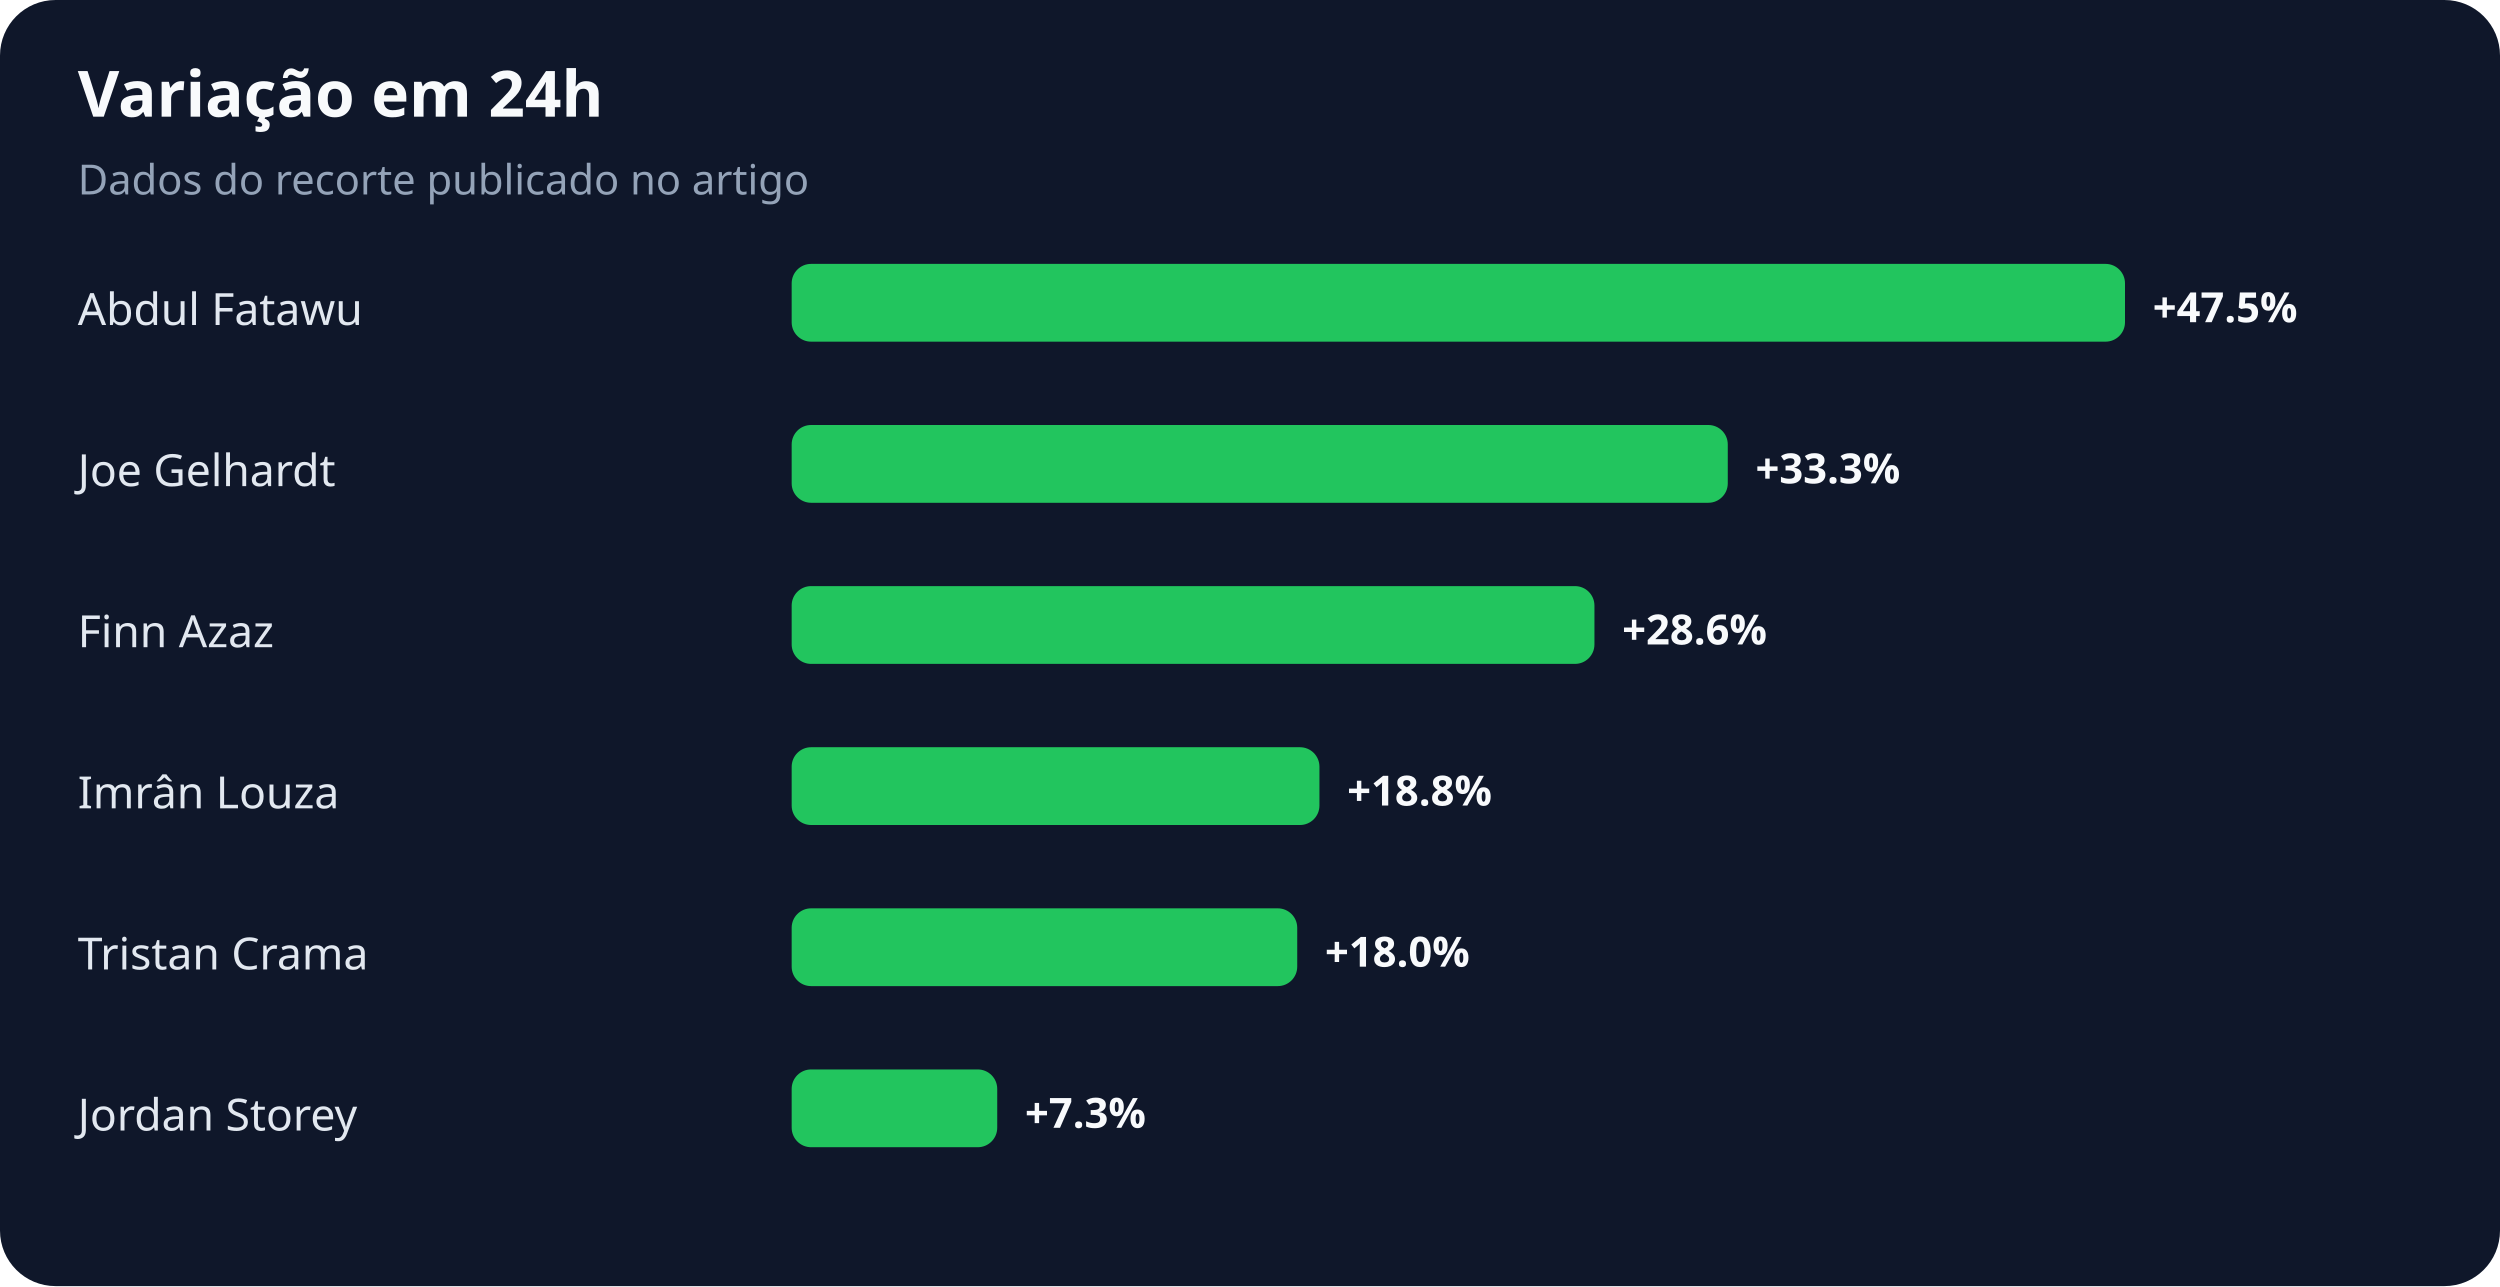
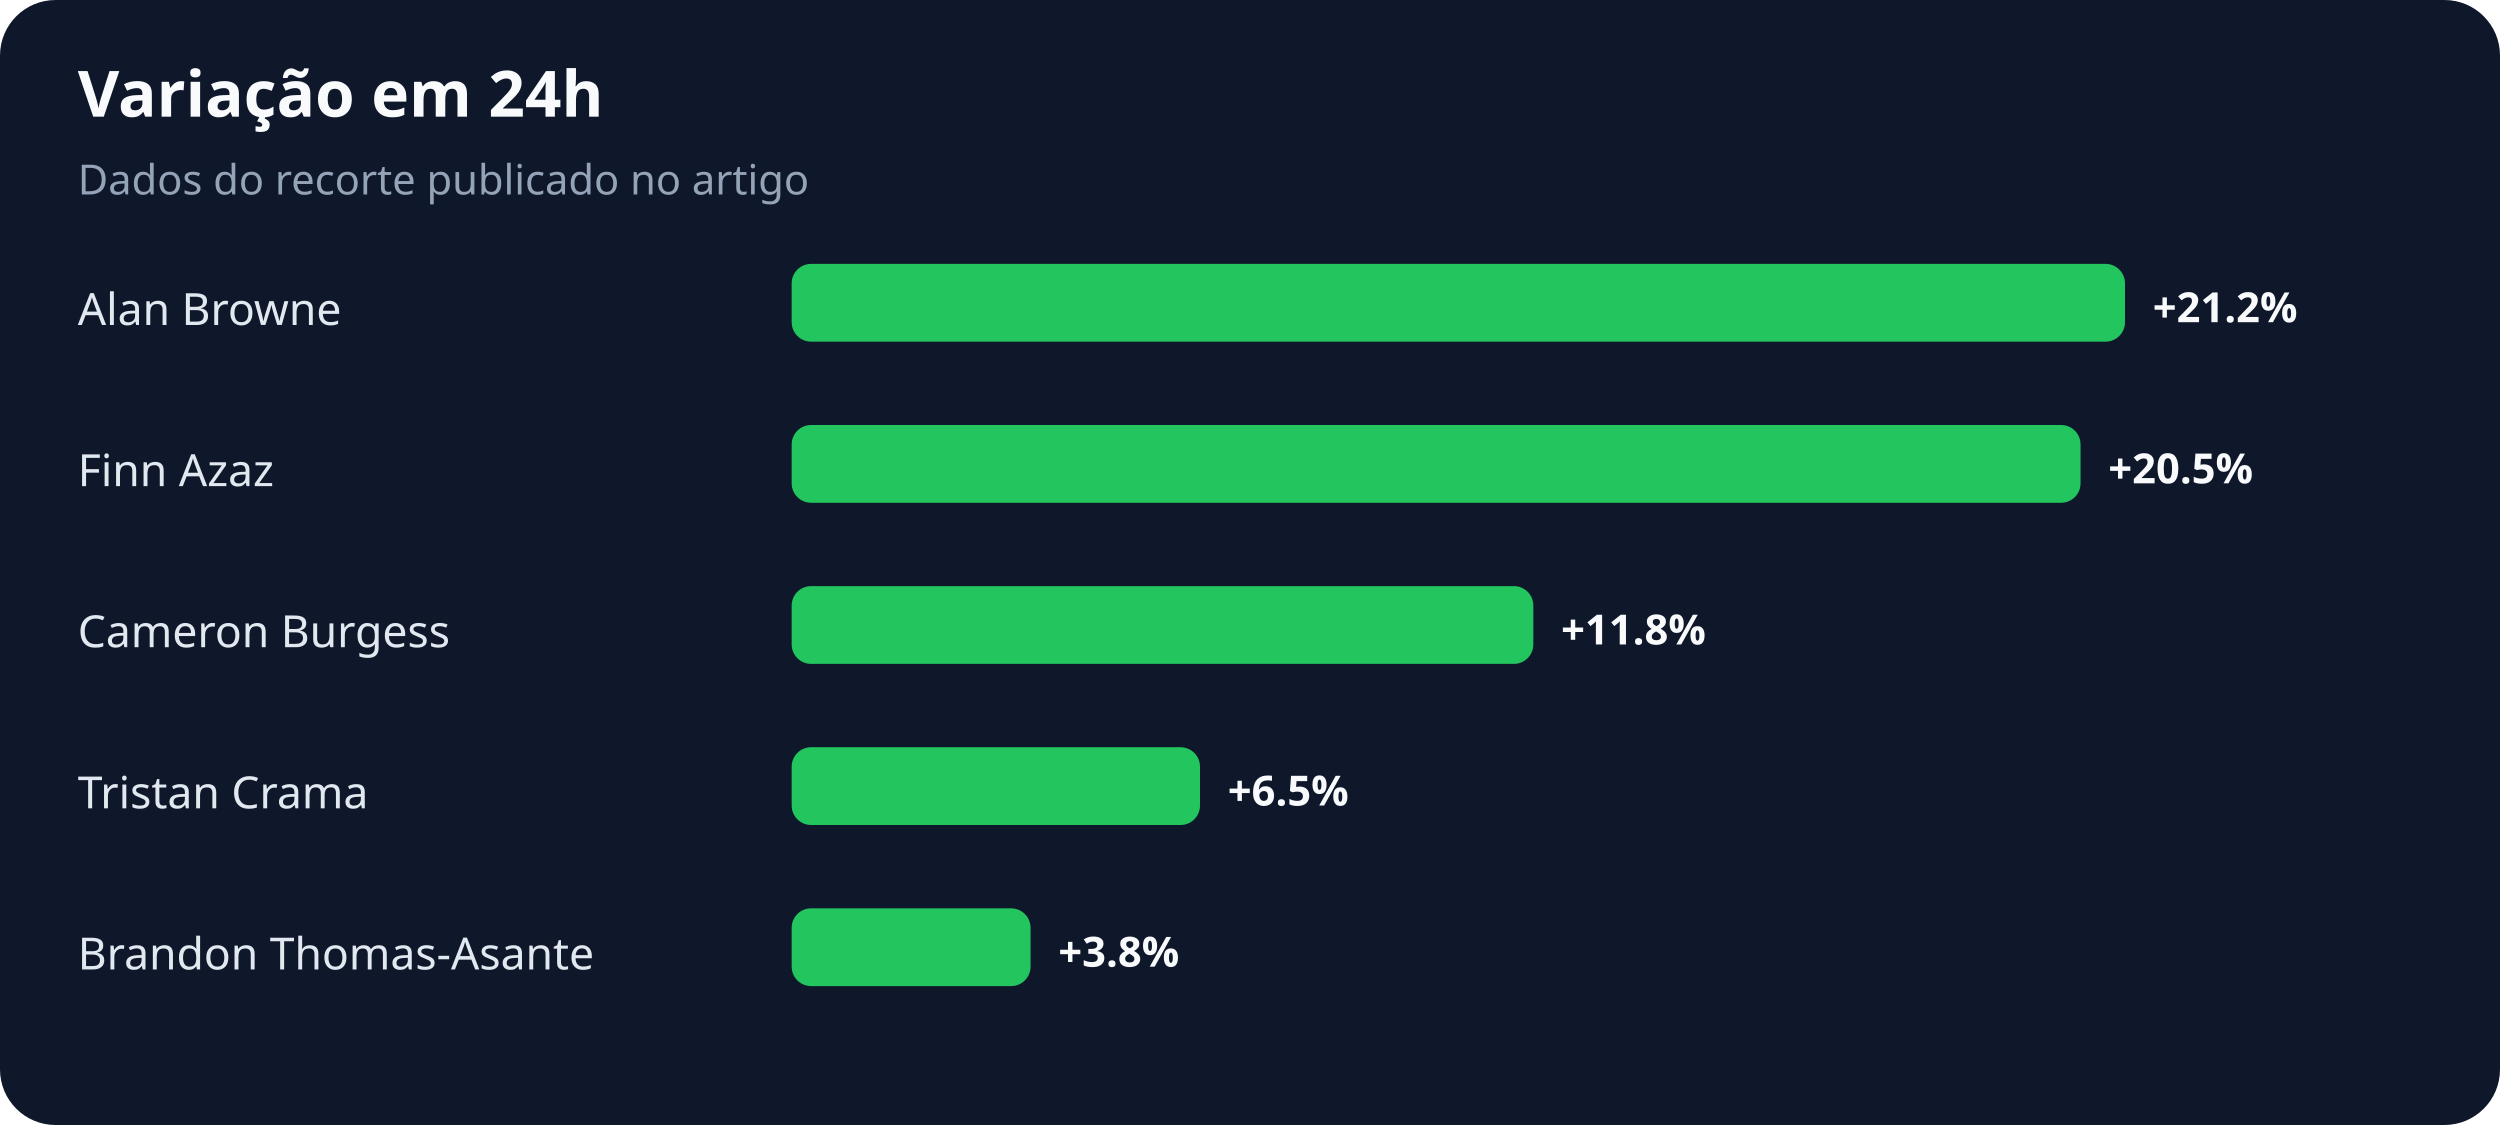
- <svg xmlns="http://www.w3.org/2000/svg" width="900" height="463" viewBox="0 0 900 463" role="img" aria-labelledby="title desc">
+ <svg xmlns="http://www.w3.org/2000/svg" width="900" height="405" viewBox="0 0 900 405" role="img" aria-labelledby="title desc">
  <rect width="100%" height="100%" rx="20" fill="#0f172a" />
  <text x="28" y="42" fill="#f8fafc" font-family="system-ui,sans-serif" font-size="23" font-weight="700">Variação em 24h</text>
  <text x="28" y="70" fill="#94a3b8" font-family="system-ui,sans-serif" font-size="15">Dados do recorte publicado no artigo</text>
-   <text x="28" y="117" fill="#e2e8f0" font-family="system-ui,sans-serif" font-size="16">Abdul Fatawu</text>
+   <text x="28" y="117" fill="#e2e8f0" font-family="system-ui,sans-serif" font-size="16">Alan Browne</text>
  <rect x="285" y="95" width="480" height="28" rx="7" fill="#22c55e" />
-   <text x="775" y="116" fill="#f8fafc" font-family="system-ui,sans-serif" font-size="15" font-weight="700">+47.5%</text>
-   <text x="28" y="175" fill="#e2e8f0" font-family="system-ui,sans-serif" font-size="16">Joe Gelhardt</text>
-   <rect x="285" y="153" width="337" height="28" rx="7" fill="#22c55e" />
-   <text x="632" y="174" fill="#f8fafc" font-family="system-ui,sans-serif" font-size="15" font-weight="700">+33.3%</text>
-   <text x="28" y="233" fill="#e2e8f0" font-family="system-ui,sans-serif" font-size="16">Finn Azaz</text>
-   <rect x="285" y="211" width="289" height="28" rx="7" fill="#22c55e" />
-   <text x="584" y="232" fill="#f8fafc" font-family="system-ui,sans-serif" font-size="15" font-weight="700">+28.6%</text>
-   <text x="28" y="291" fill="#e2e8f0" font-family="system-ui,sans-serif" font-size="16">Imrân Louza</text>
-   <rect x="285" y="269" width="190" height="28" rx="7" fill="#22c55e" />
-   <text x="485" y="290" fill="#f8fafc" font-family="system-ui,sans-serif" font-size="15" font-weight="700">+18.8%</text>
-   <text x="28" y="349" fill="#e2e8f0" font-family="system-ui,sans-serif" font-size="16">Tristan Crama</text>
-   <rect x="285" y="327" width="182" height="28" rx="7" fill="#22c55e" />
-   <text x="477" y="348" fill="#f8fafc" font-family="system-ui,sans-serif" font-size="15" font-weight="700">+18.0%</text>
-   <text x="28" y="407" fill="#e2e8f0" font-family="system-ui,sans-serif" font-size="16">Jordan Storey</text>
-   <rect x="285" y="385" width="74" height="28" rx="7" fill="#22c55e" />
-   <text x="369" y="406" fill="#f8fafc" font-family="system-ui,sans-serif" font-size="15" font-weight="700">+7.3%</text>
+   <text x="775" y="116" fill="#f8fafc" font-family="system-ui,sans-serif" font-size="15" font-weight="700">+21.2%</text>
+   <text x="28" y="175" fill="#e2e8f0" font-family="system-ui,sans-serif" font-size="16">Finn Azaz</text>
+   <rect x="285" y="153" width="464" height="28" rx="7" fill="#22c55e" />
+   <text x="759" y="174" fill="#f8fafc" font-family="system-ui,sans-serif" font-size="15" font-weight="700">+20.5%</text>
+   <text x="28" y="233" fill="#e2e8f0" font-family="system-ui,sans-serif" font-size="16">Cameron Burgess</text>
+   <rect x="285" y="211" width="267" height="28" rx="7" fill="#22c55e" />
+   <text x="562" y="232" fill="#f8fafc" font-family="system-ui,sans-serif" font-size="15" font-weight="700">+11.8%</text>
+   <text x="28" y="291" fill="#e2e8f0" font-family="system-ui,sans-serif" font-size="16">Tristan Crama</text>
+   <rect x="285" y="269" width="147" height="28" rx="7" fill="#22c55e" />
+   <text x="442" y="290" fill="#f8fafc" font-family="system-ui,sans-serif" font-size="15" font-weight="700">+6.5%</text>
+   <text x="28" y="349" fill="#e2e8f0" font-family="system-ui,sans-serif" font-size="16">Brandon Thomas-Asante</text>
+   <rect x="285" y="327" width="86" height="28" rx="7" fill="#22c55e" />
+   <text x="381" y="348" fill="#f8fafc" font-family="system-ui,sans-serif" font-size="15" font-weight="700">+3.8%</text>
</svg>
